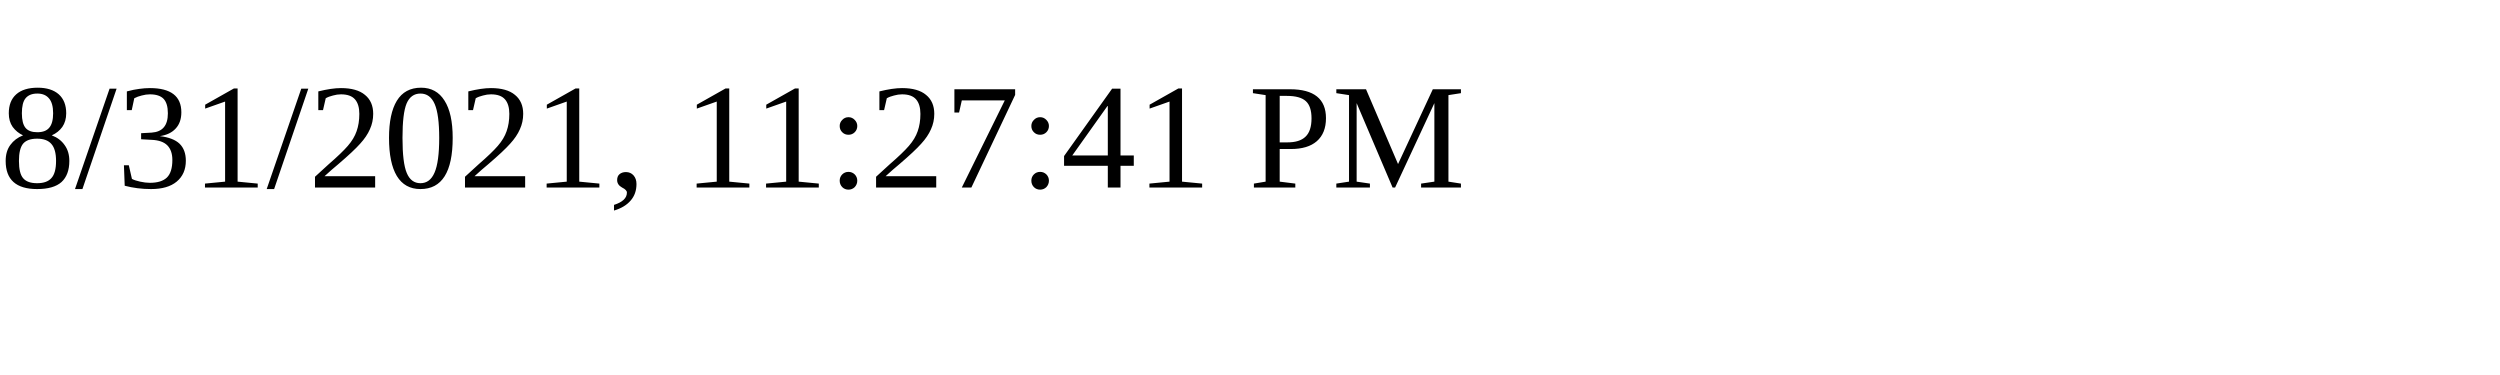
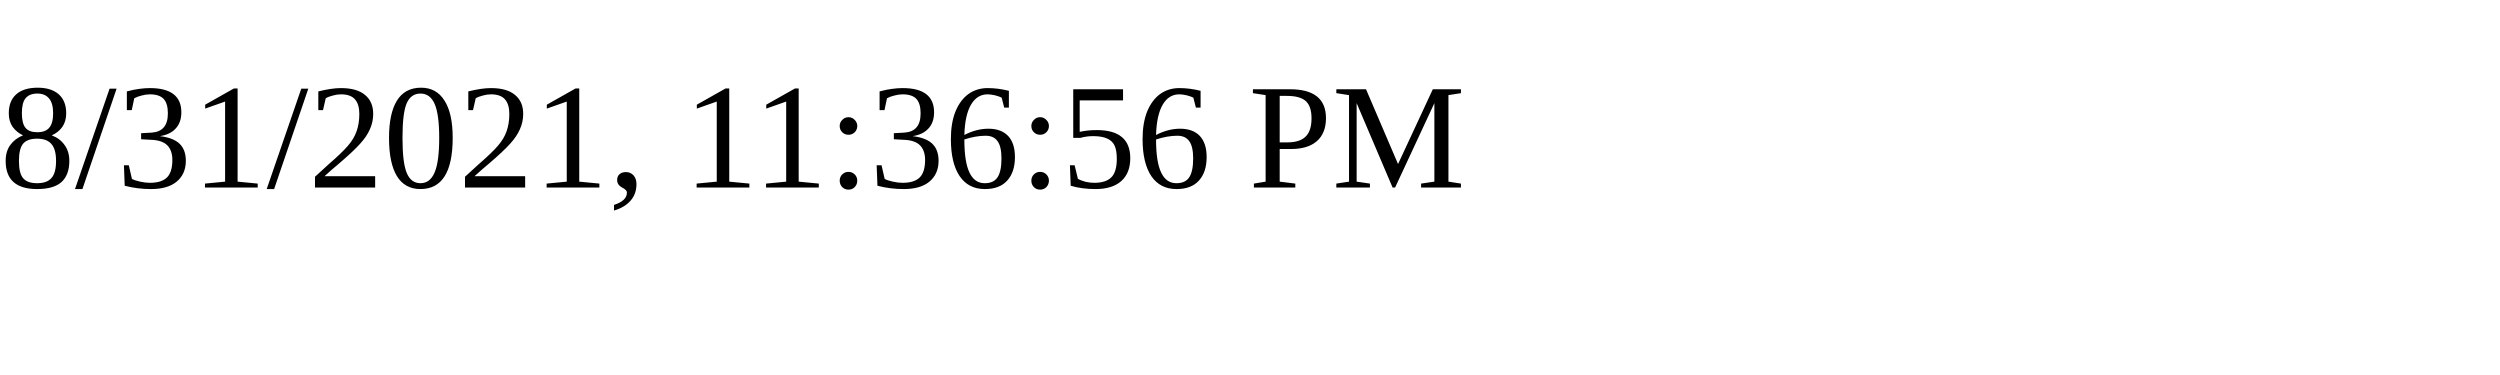
<svg xmlns="http://www.w3.org/2000/svg" height="30" width="200">
-   <text x="0" y="15">8/31/2021, 11:27:41 PM</text>
+   <text x="0" y="15">8/31/2021, 11:36:56 PM</text>
</svg>
